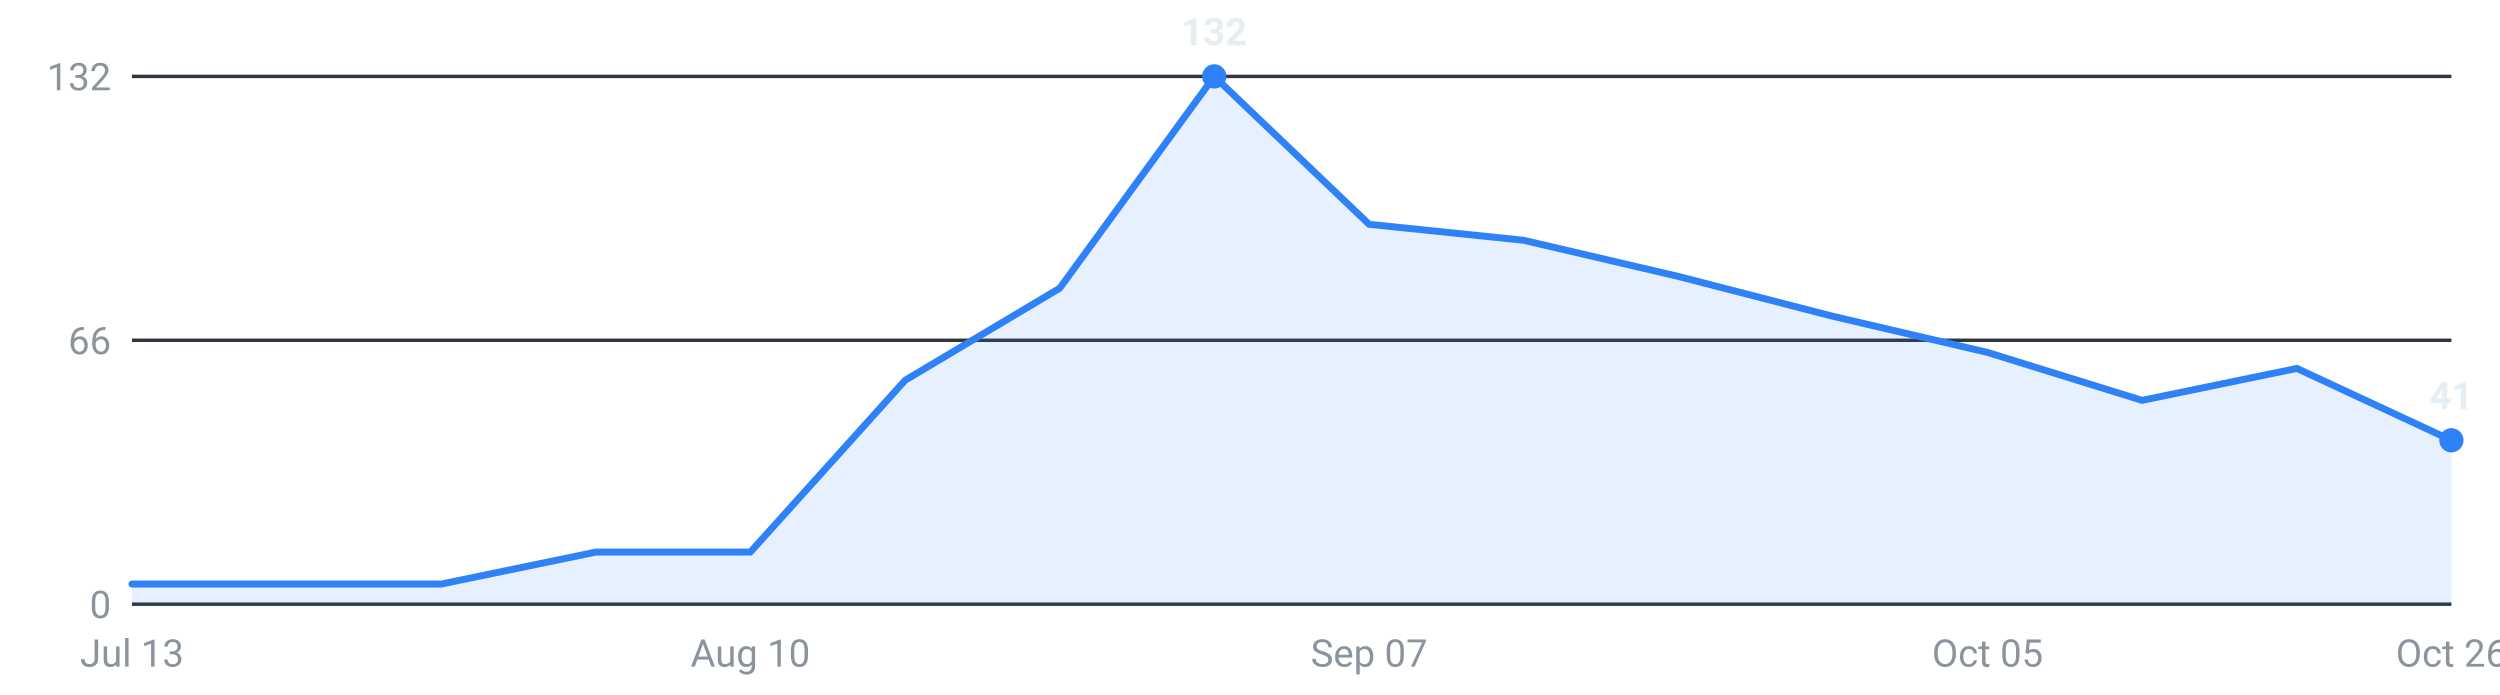
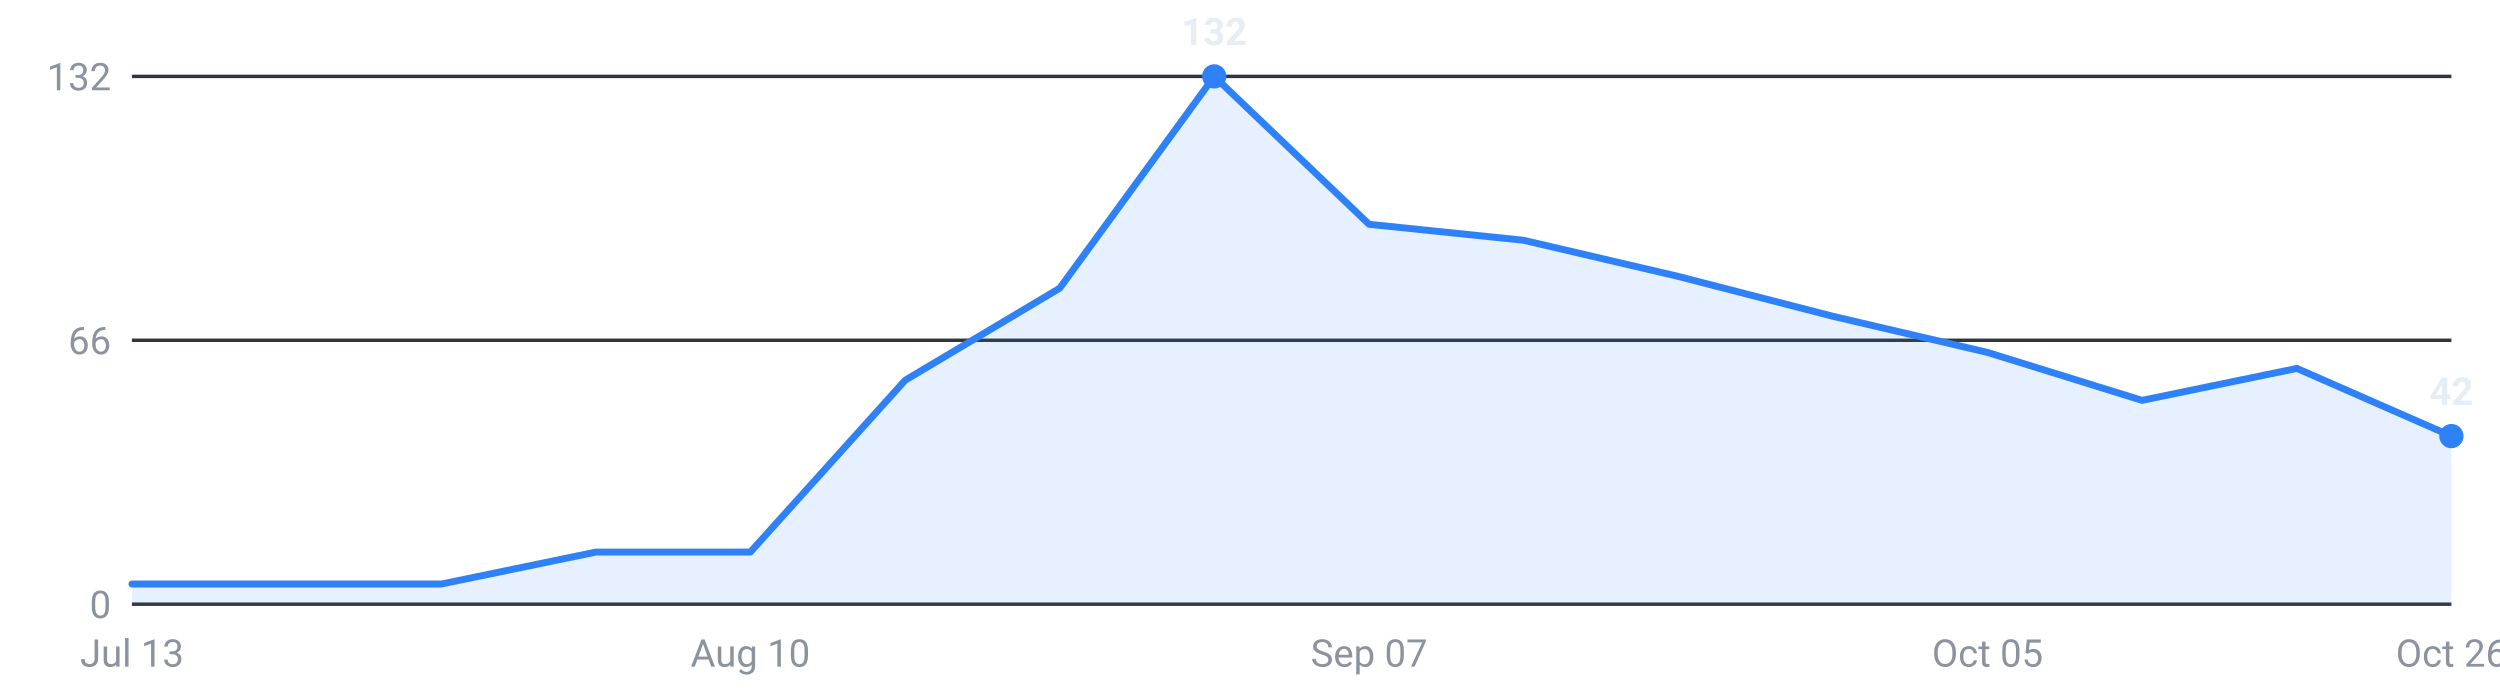
<svg xmlns="http://www.w3.org/2000/svg" viewBox="0 0 720 200" width="720" height="200" role="img" aria-label="Internships posted per week, last 16 weeks">
  <g font-family="-apple-system,Segoe UI,Roboto,sans-serif" font-size="11">
    <line x1="38" y1="174.0" x2="706" y2="174.0" stroke="#30363d" stroke-width="1" />
    <text x="32" y="178.0" text-anchor="end" fill="#8b949e">0</text>
    <line x1="38" y1="98.0" x2="706" y2="98.0" stroke="#30363d" stroke-width="1" />
    <text x="32" y="102.0" text-anchor="end" fill="#8b949e">66</text>
    <line x1="38" y1="22.0" x2="706" y2="22.0" stroke="#30363d" stroke-width="1" />
    <text x="32" y="26.0" text-anchor="end" fill="#8b949e">132</text>
-     <path d="M38.0,174 L38.0,168.2 L82.5,168.2 L127.1,168.2 L171.6,159.0 L216.1,159.0 L260.7,109.5 L305.2,83.0 L349.7,22.0 L394.3,64.6 L438.8,69.2 L483.3,79.6 L527.9,91.1 L572.4,101.5 L616.9,115.3 L661.5,106.1 L706.0,126.8 L706.0,174 Z" fill="#2f81f7" fill-opacity="0.12" />
-     <polyline points="38.0,168.2 82.5,168.2 127.1,168.2 171.6,159.0 216.1,159.0 260.7,109.5 305.2,83.0 349.7,22.0 394.3,64.6 438.8,69.2 483.3,79.6 527.9,91.1 572.4,101.5 616.9,115.3 661.5,106.1 706.0,126.8" fill="none" stroke="#2f81f7" stroke-width="2" stroke-linejoin="round" stroke-linecap="round" />
-     <circle cx="706.0" cy="126.8" r="3.5" fill="#2f81f7" />
-     <text x="706.0" y="117.8" text-anchor="middle" fill="#e6edf3" font-weight="600">41</text>
+     <path d="M38.0,174 L38.0,168.2 L82.5,168.2 L127.1,168.2 L171.6,159.0 L216.1,159.0 L260.7,109.5 L305.2,83.0 L349.7,22.0 L394.3,64.6 L438.8,69.2 L483.3,79.6 L527.9,91.1 L572.4,101.5 L616.9,115.3 L661.5,106.1 L706.0,125.6 L706.0,174 Z" fill="#2f81f7" fill-opacity="0.12" />
+     <polyline points="38.0,168.2 82.5,168.2 127.1,168.2 171.6,159.0 216.1,159.0 260.7,109.5 305.2,83.0 349.7,22.0 394.3,64.6 438.8,69.2 483.3,79.6 527.9,91.1 572.4,101.5 616.9,115.3 661.5,106.1 706.0,125.6" fill="none" stroke="#2f81f7" stroke-width="2" stroke-linejoin="round" stroke-linecap="round" />
+     <circle cx="706.0" cy="125.6" r="3.5" fill="#2f81f7" />
+     <text x="706.0" y="116.6" text-anchor="middle" fill="#e6edf3" font-weight="600">42</text>
    <circle cx="349.7" cy="22.0" r="3.5" fill="#2f81f7" />
    <text x="349.7" y="13.0" text-anchor="middle" fill="#e6edf3" font-weight="600">132</text>
    <text x="38.0" y="192" text-anchor="middle" fill="#8b949e">Jul 13</text>
    <text x="216.1" y="192" text-anchor="middle" fill="#8b949e">Aug 10</text>
    <text x="394.3" y="192" text-anchor="middle" fill="#8b949e">Sep 07</text>
    <text x="572.4" y="192" text-anchor="middle" fill="#8b949e">Oct 05</text>
    <text x="706.0" y="192" text-anchor="middle" fill="#8b949e">Oct 26</text>
  </g>
</svg>
